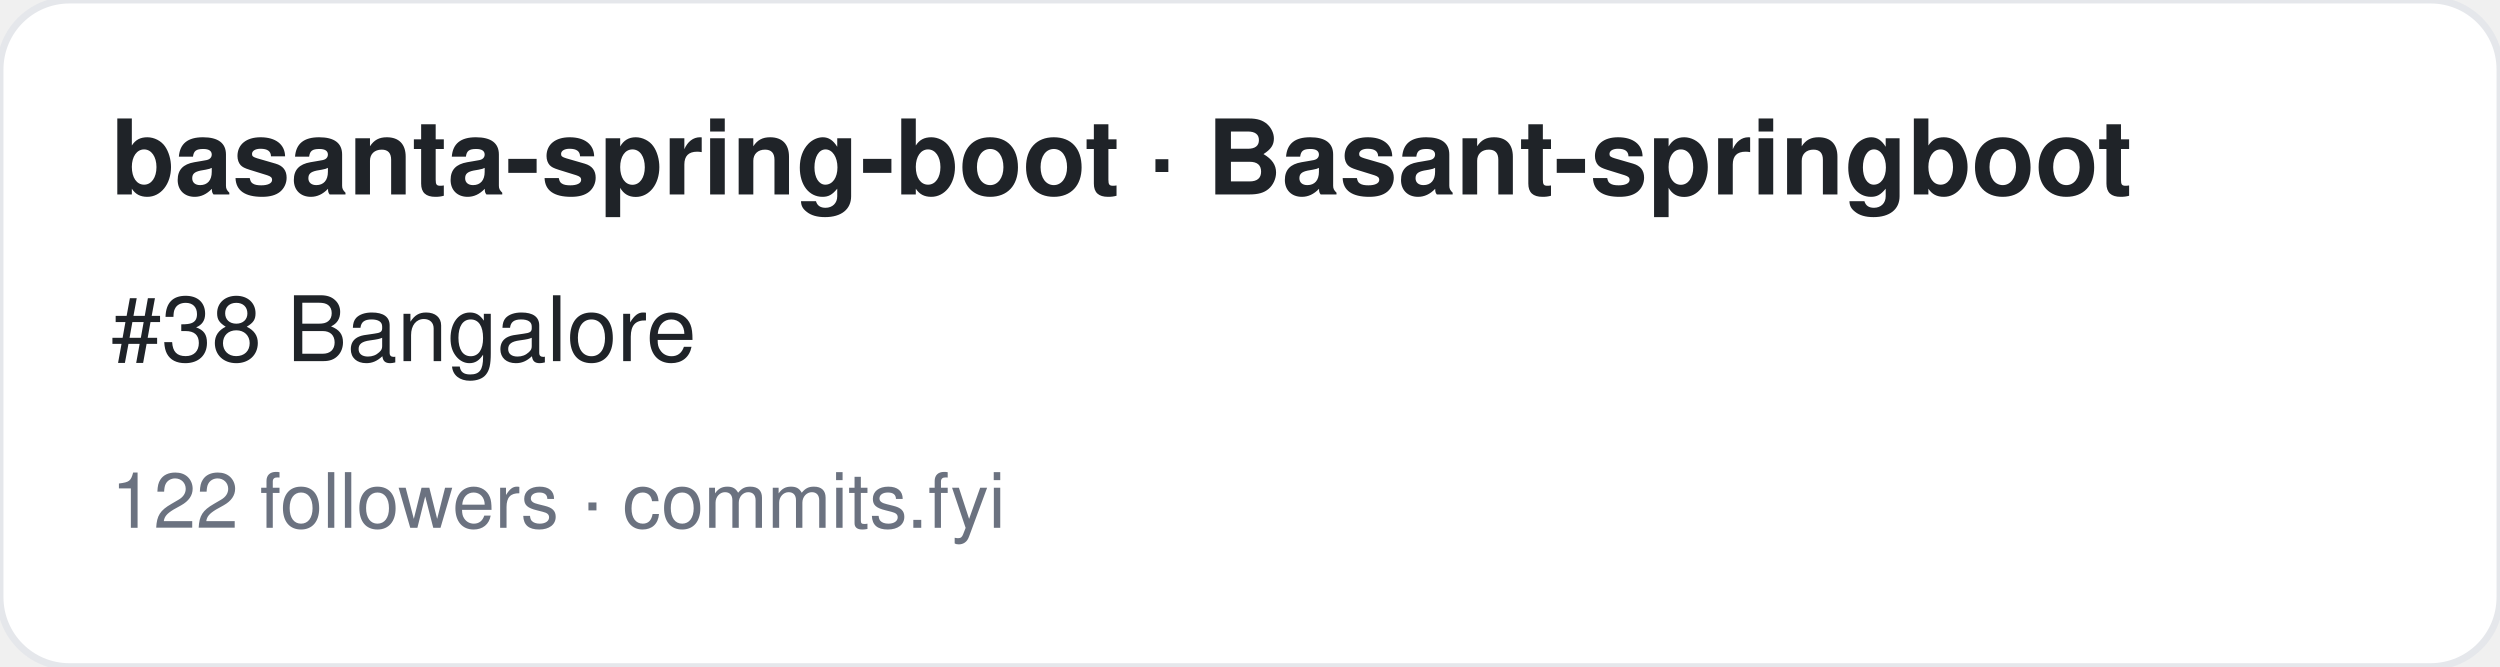
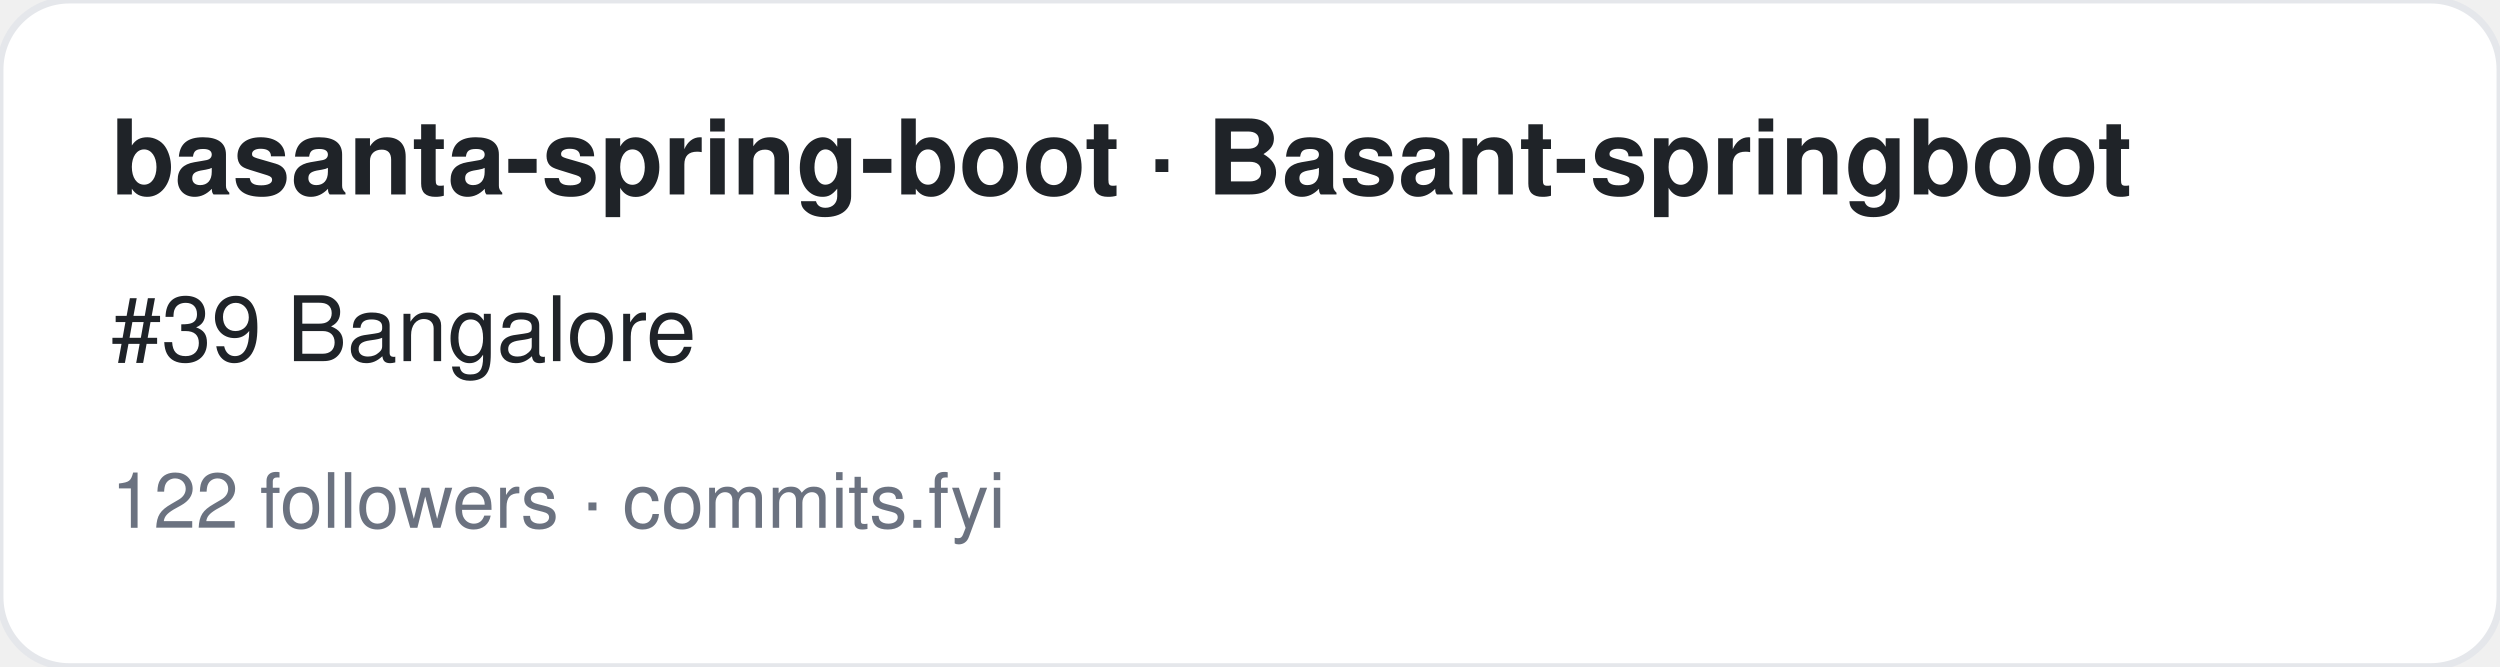
<svg xmlns="http://www.w3.org/2000/svg" width="360" height="96" viewBox="0 0 360 96" font-family="-apple-system,BlinkMacSystemFont,Segoe UI,Helvetica,Arial,sans-serif">
  <rect width="360" height="96" rx="10" fill="#ffffff" stroke="#e5e7eb" />
  <text x="16" y="28" font-size="15" font-weight="700" fill="#1f2328">basanta-spring-boot · Basant-springboot</text>
-   <text x="16" y="52" font-size="13" fill="#1f2328">#38 Bangalore</text>
+   <text x="16" y="52" font-size="13" fill="#1f2328">#39 Bangalore</text>
  <text x="16" y="76" font-size="11" fill="#6b7280">122 followers · commits.fyi</text>
</svg>
